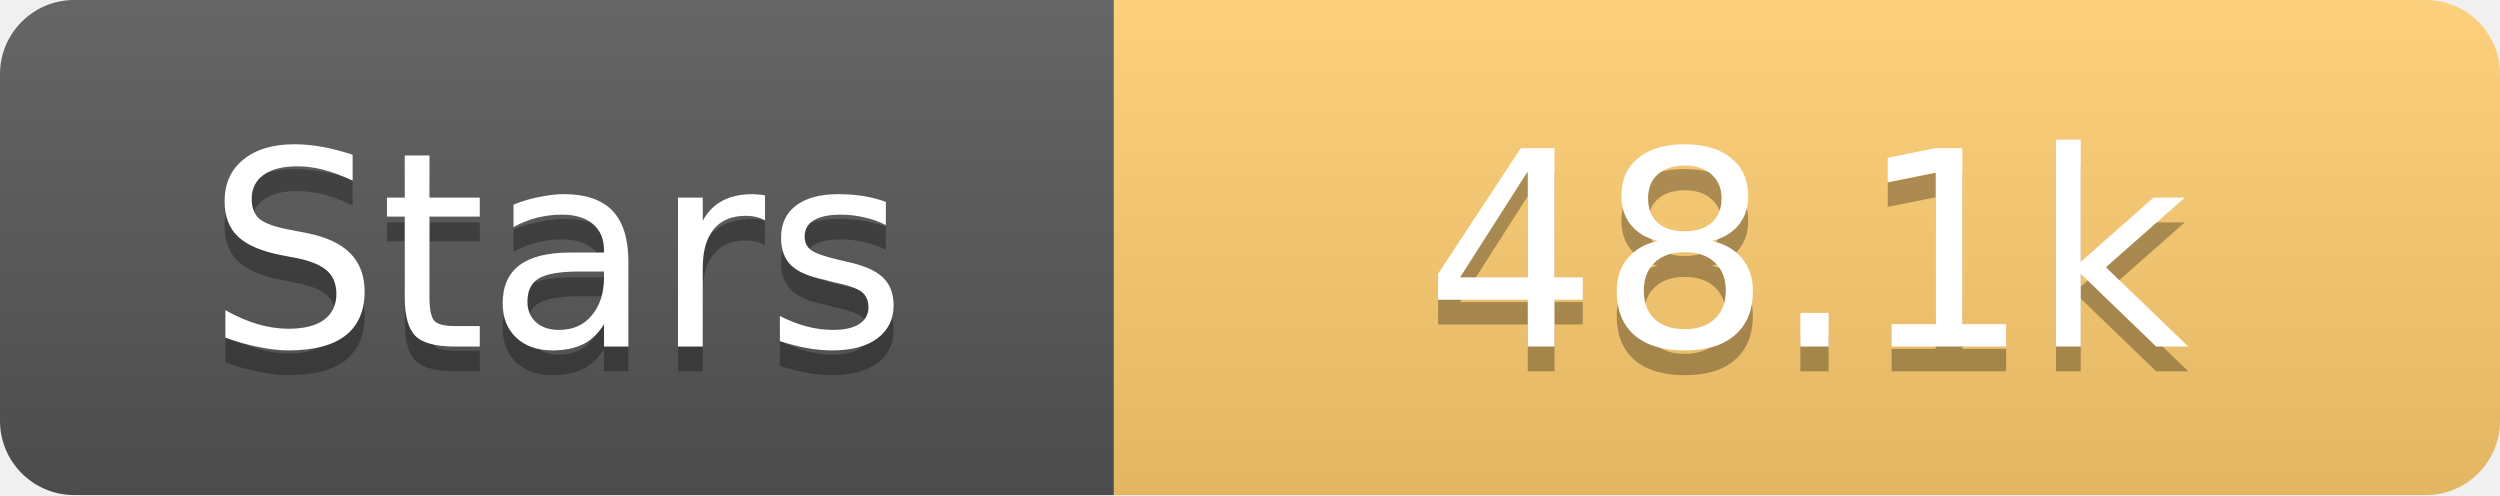
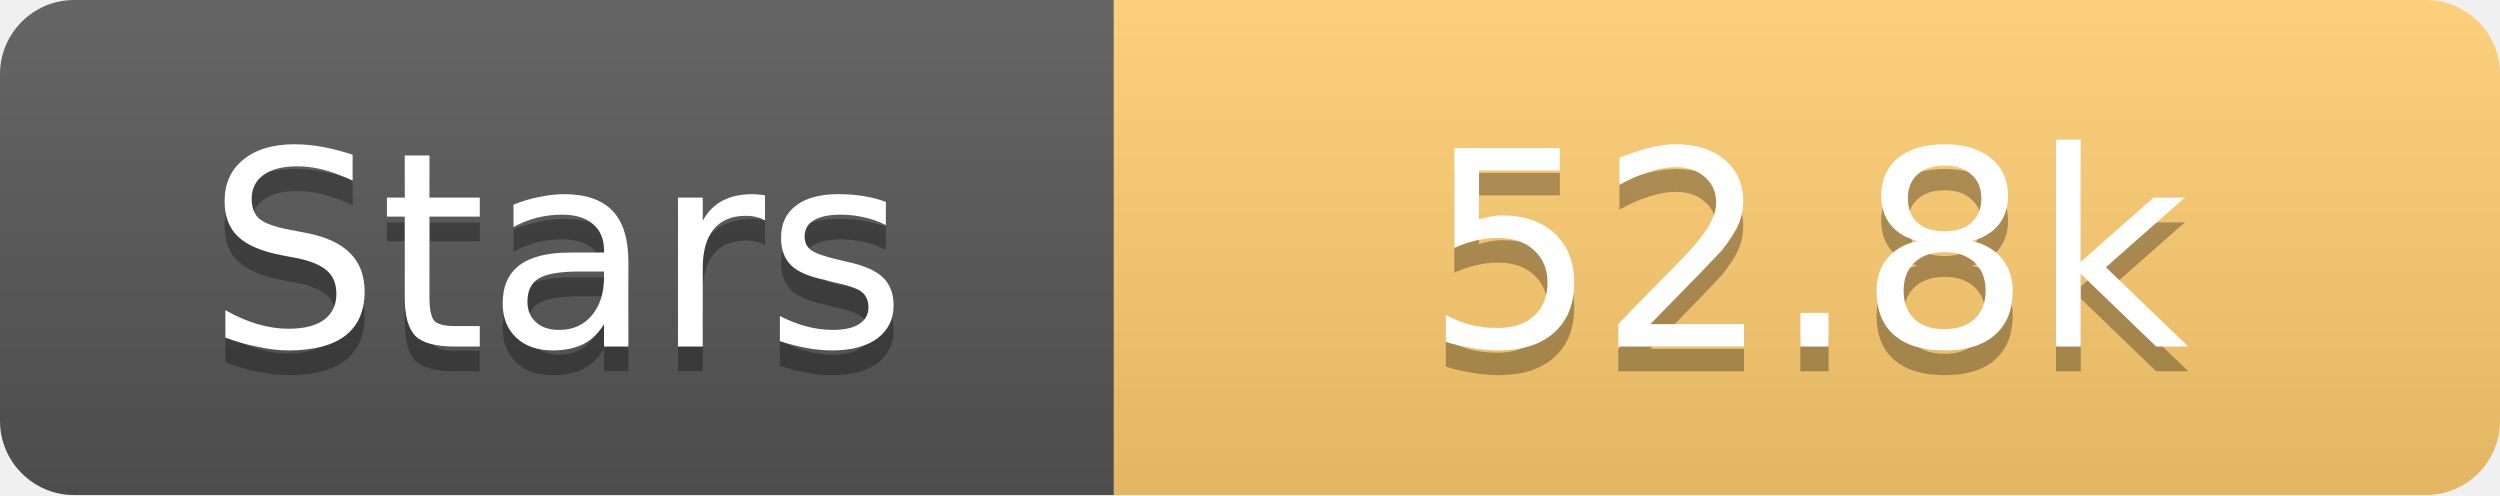
<svg xmlns="http://www.w3.org/2000/svg" width="101" height="20">
  <linearGradient id="s" x2="0" y2="100%">
    <stop offset="0" stop-color="#fff" stop-opacity=".1" />
    <stop offset="1" stop-opacity=".1" />
  </linearGradient>
  <clipPath id="r">
    <rect width="101" height="20" rx="3" fill="#fff" />
  </clipPath>
  <g clip-path="url(#r)">
    <rect width="45" height="20" fill="#555" />
    <rect x="45" width="56" height="20" fill="#fdcb6e" />
    <rect width="101" height="20" fill="url(#s)" />
  </g>
  <g fill="#fff" text-anchor="middle" font-family="Verdana,Geneva,DejaVu Sans,sans-serif" text-rendering="geometricPrecision" font-size="11">
    <text x="22.5" y="15" fill="#010101" fill-opacity=".3">Stars</text>
    <text x="22.5" y="14">Stars</text>
-     <text x="73.0" y="15" fill="#010101" fill-opacity=".3">48.1k</text>
-     <text x="73.0" y="14">48.1k</text>
+     <text x="73.0" y="15" fill="#010101" fill-opacity=".3">52.8k</text>
+     <text x="73.0" y="14">52.8k</text>
  </g>
</svg>
